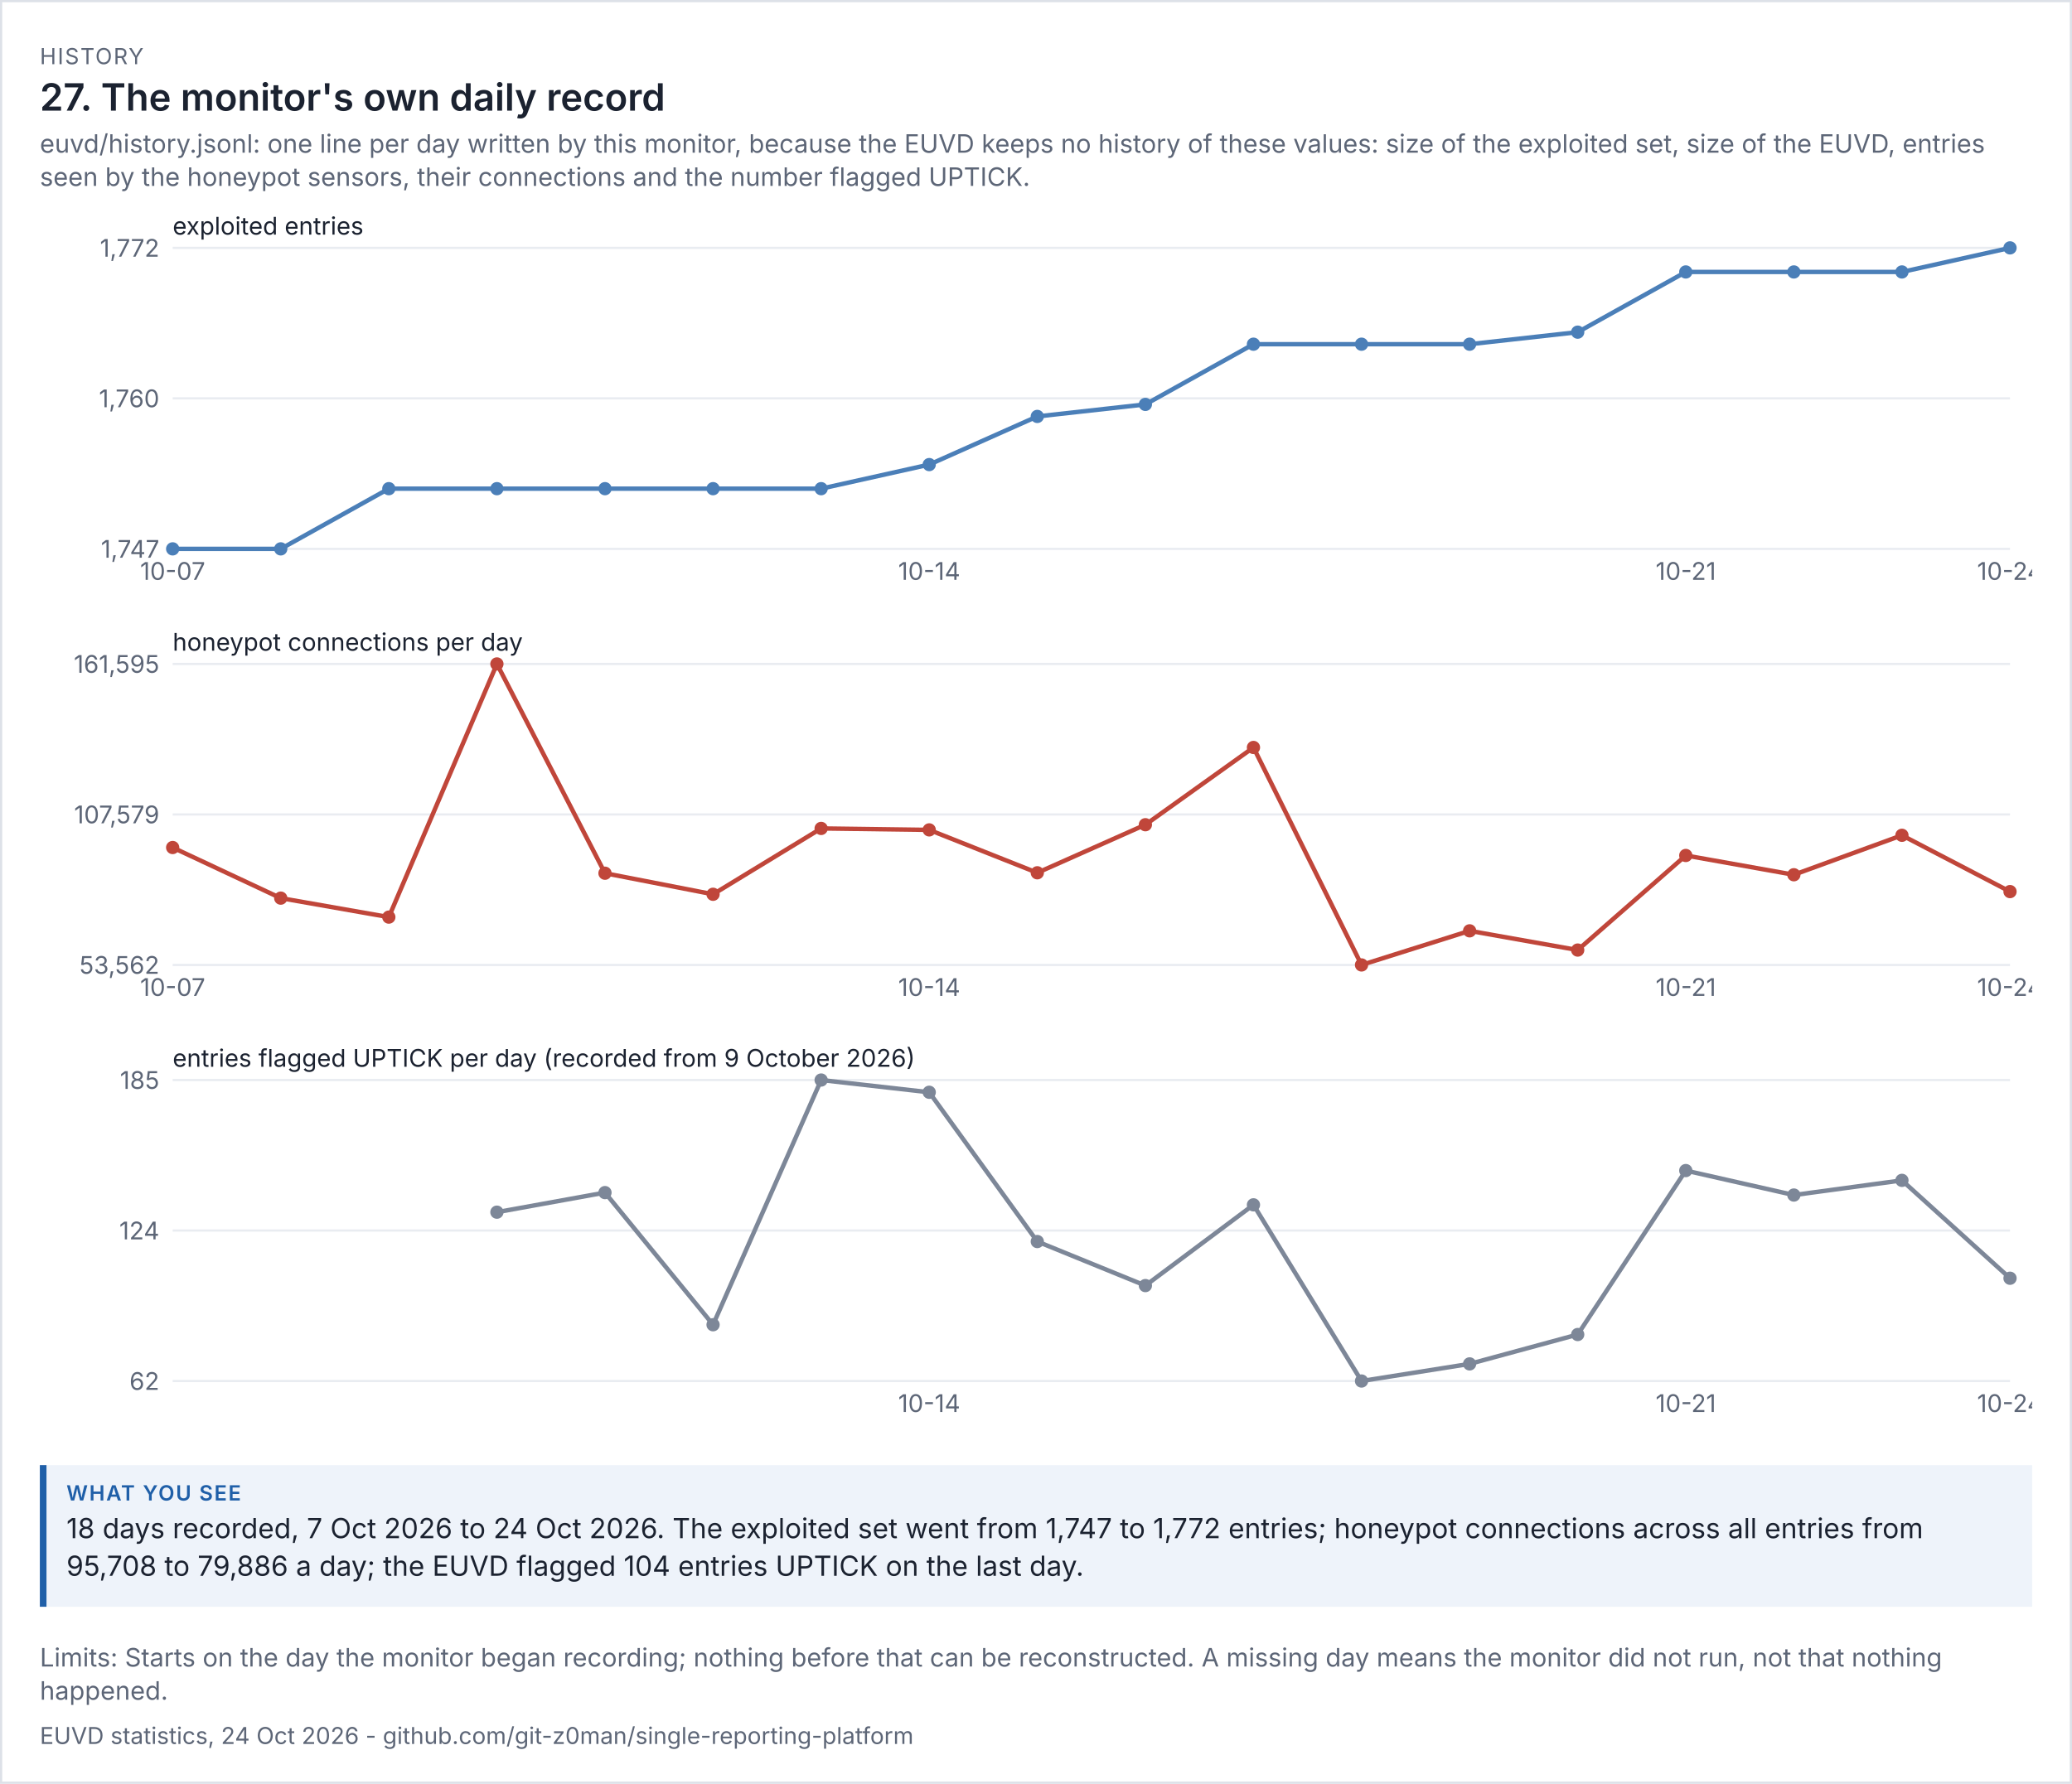
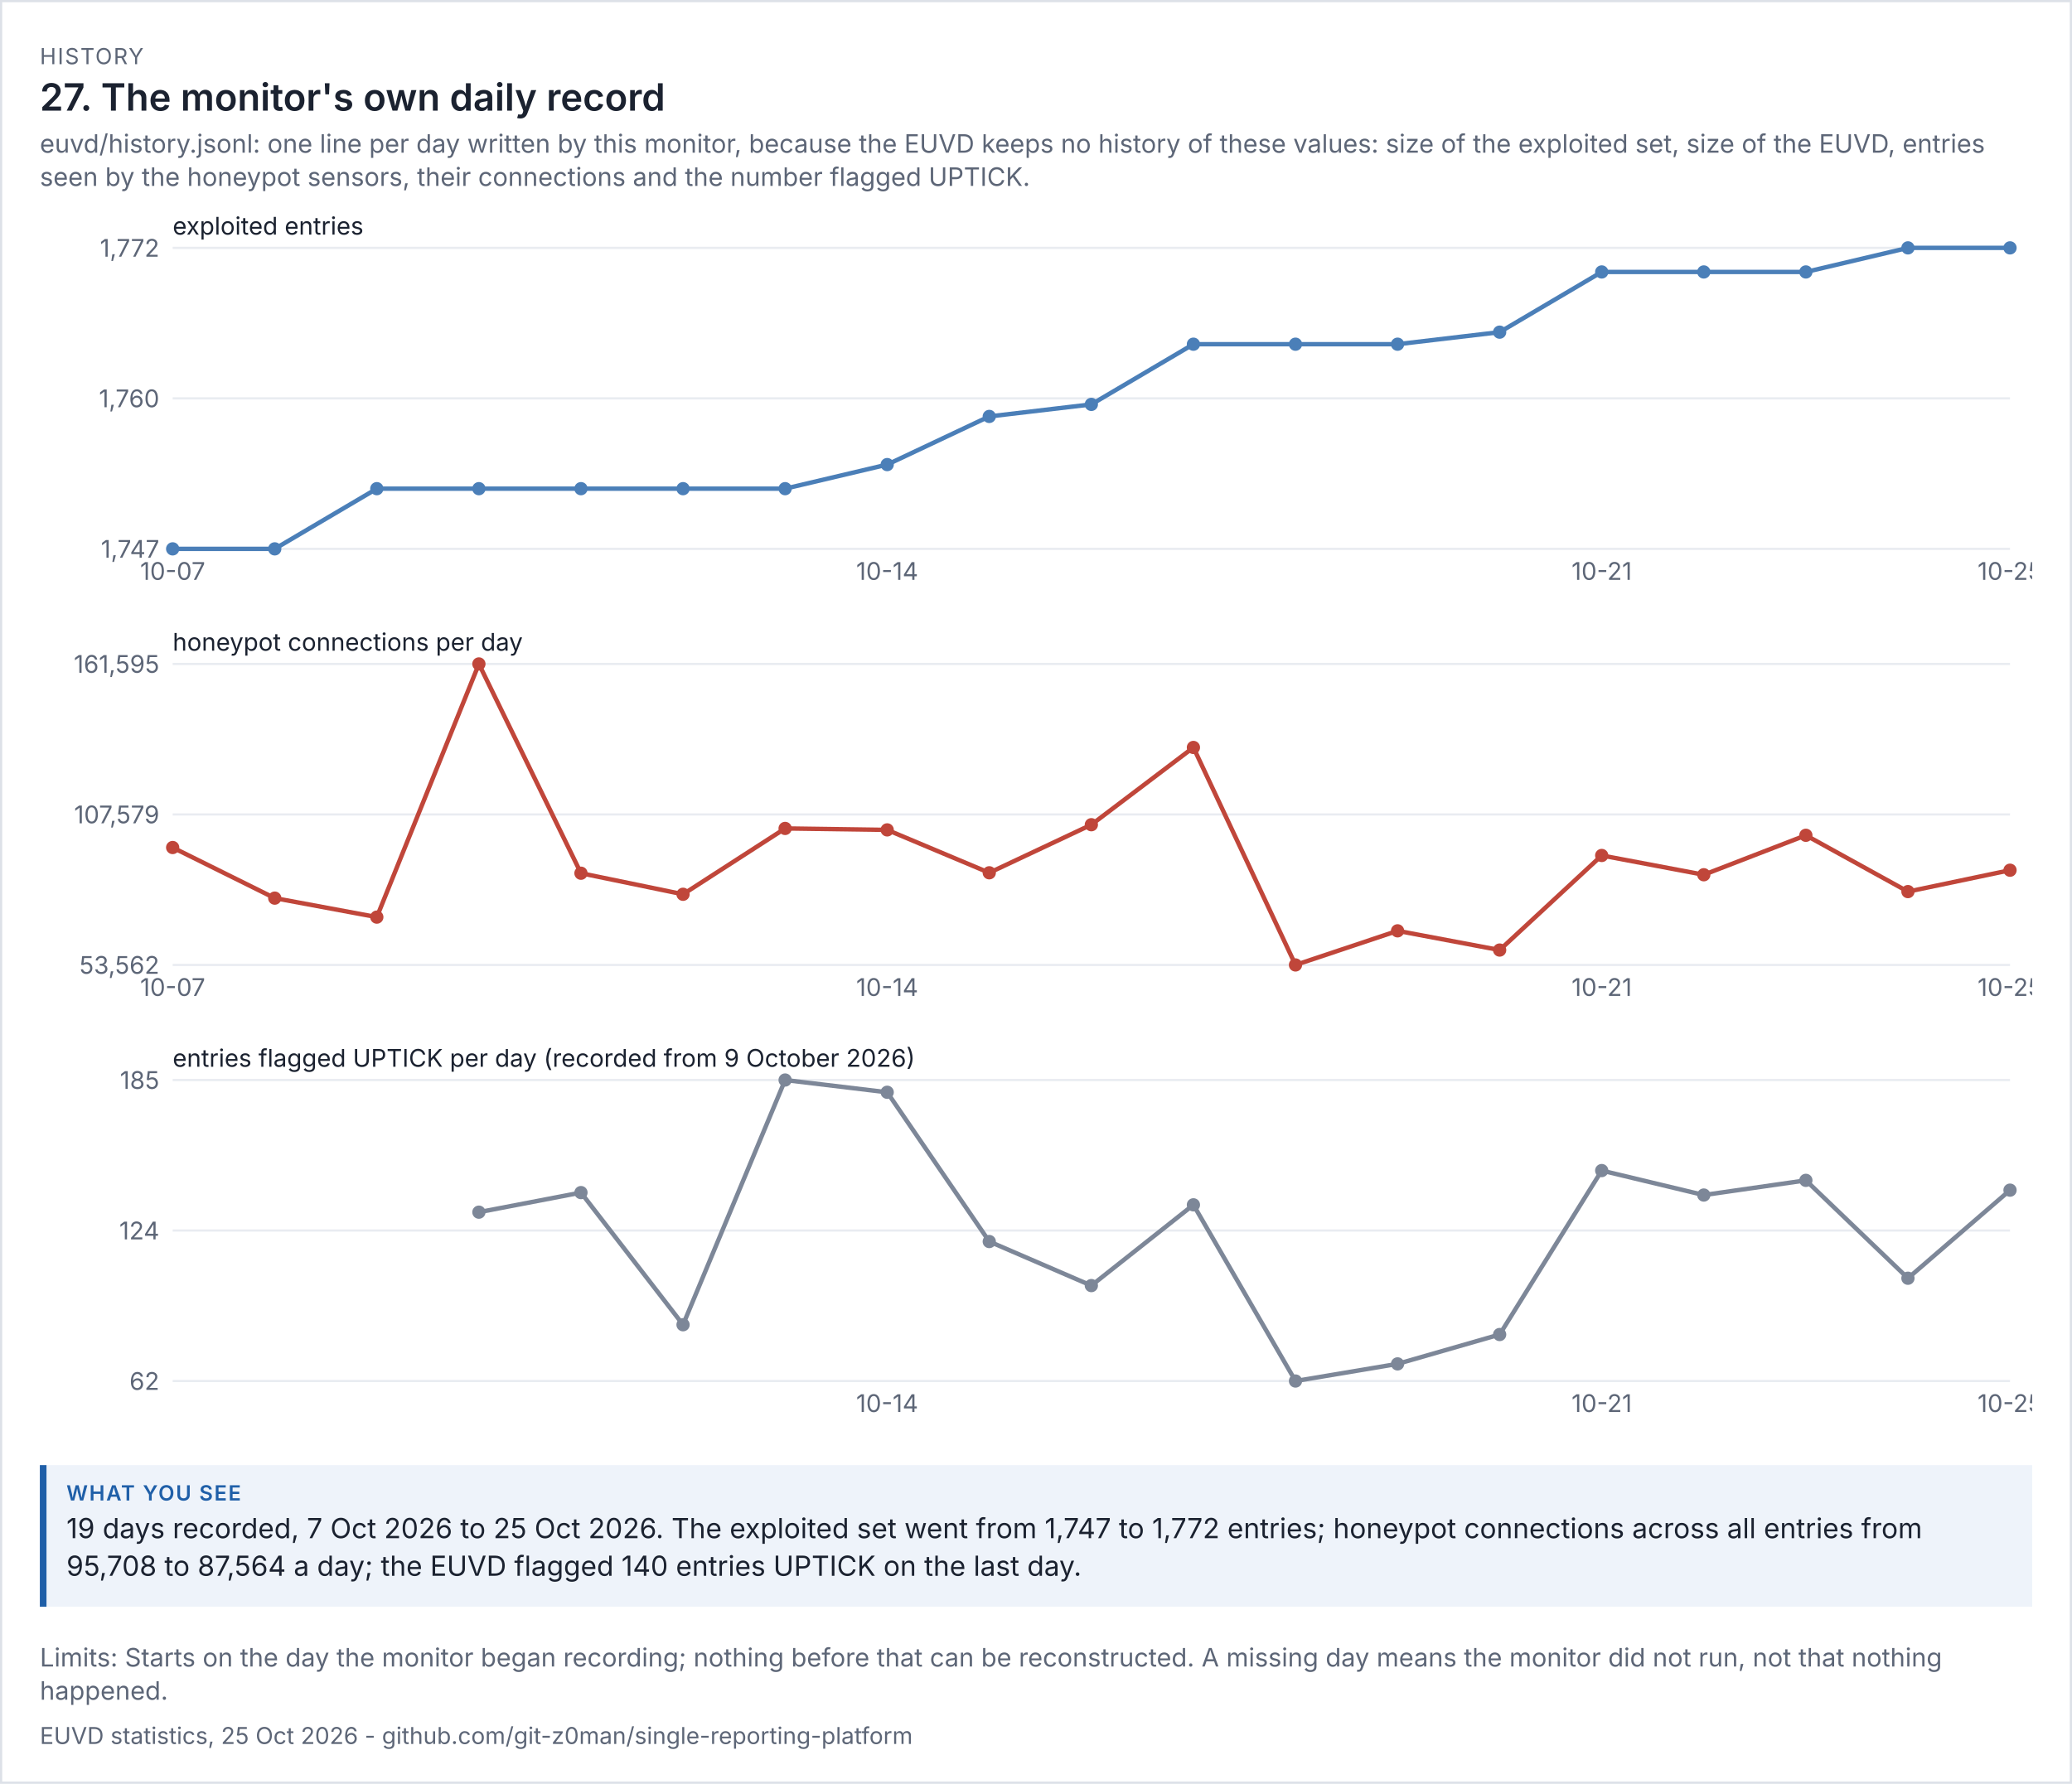
<svg xmlns="http://www.w3.org/2000/svg" viewBox="0 0 936 806" width="936" height="806" font-family="system-ui,-apple-system,'Segoe UI',sans-serif">
  <rect width="100%" height="100%" fill="#ffffff" />
  <rect x="0.5" y="0.5" width="935" height="805" fill="none" stroke="#dde1e8" />
  <text x="18" y="29" font-size="10" letter-spacing="0.6" fill="#5d6677">HISTORY</text>
  <text x="18" y="50" font-size="17" fill="#1b2230" font-weight="600">27. The monitor's own daily record</text>
  <text x="18" y="69" font-size="11.5" fill="#5d6677">euvd/history.jsonl: one line per day written by this monitor, because the EUVD keeps no history of these values: size of the exploited set, size of the EUVD, entries</text>
  <text x="18" y="84" font-size="11.5" fill="#5d6677">seen by the honeypot sensors, their connections and the number flagged UPTICK.</text>
  <g transform="translate(18,94) scale(1)" font-size="11">
    <svg viewBox="0 0 900 180" role="img" width="900" height="180">
      <g>
        <line x1="60" x2="890" y1="154" y2="154" stroke="rgb(233, 236, 241)" />
        <text x="54" y="158" text-anchor="end" fill="rgb(93, 102, 119)">1,747</text>
        <line x1="60" x2="890" y1="86" y2="86" stroke="rgb(233, 236, 241)" />
        <text x="54" y="90" text-anchor="end" fill="rgb(93, 102, 119)">1,760</text>
        <line x1="60" x2="890" y1="18" y2="18" stroke="rgb(233, 236, 241)" />
        <text x="54" y="22" text-anchor="end" fill="rgb(93, 102, 119)">1,772</text>
        <text x="60" y="12" class="t" fill="rgb(27, 34, 48)">exploited entries</text>
-         <polyline points="60,154 108.824,154 157.647,126.8 206.471,126.8 255.294,126.8 304.118,126.8 352.941,126.8 401.765,115.92 450.588,94.16 499.412,88.72 548.235,61.52 597.059,61.52 645.882,61.52 694.706,56.08 743.529,28.88 792.353,28.88 841.176,28.88 890,18" fill="none" stroke="rgb(75, 127, 184)" stroke-width="2" />
+         <polyline points="60,154 106.111,154 152.222,126.8 198.333,126.8 244.444,126.8 290.556,126.8 336.667,126.8 382.778,115.92 428.889,94.16 475,88.72 521.111,61.52 567.222,61.52 613.333,61.52 659.444,56.08 705.556,28.88 751.667,28.88 797.778,28.88 843.889,18 890,18" fill="none" stroke="rgb(75, 127, 184)" stroke-width="2" />
        <circle cx="60" cy="154" r="3" fill="rgb(75, 127, 184)" />
        <text x="60" y="168" text-anchor="middle" fill="rgb(93, 102, 119)">10-07</text>
-         <circle cx="108.824" cy="154" r="3" fill="rgb(75, 127, 184)" />
-         <circle cx="157.647" cy="126.8" r="3" fill="rgb(75, 127, 184)" />
-         <circle cx="206.471" cy="126.8" r="3" fill="rgb(75, 127, 184)" />
-         <circle cx="255.294" cy="126.8" r="3" fill="rgb(75, 127, 184)" />
-         <circle cx="304.118" cy="126.8" r="3" fill="rgb(75, 127, 184)" />
-         <circle cx="352.941" cy="126.8" r="3" fill="rgb(75, 127, 184)" />
-         <circle cx="401.765" cy="115.92" r="3" fill="rgb(75, 127, 184)" />
-         <text x="401.765" y="168" text-anchor="middle" fill="rgb(93, 102, 119)">10-14</text>
-         <circle cx="450.588" cy="94.16" r="3" fill="rgb(75, 127, 184)" />
-         <circle cx="499.412" cy="88.72" r="3" fill="rgb(75, 127, 184)" />
-         <circle cx="548.235" cy="61.52" r="3" fill="rgb(75, 127, 184)" />
-         <circle cx="597.059" cy="61.52" r="3" fill="rgb(75, 127, 184)" />
-         <circle cx="645.882" cy="61.52" r="3" fill="rgb(75, 127, 184)" />
-         <circle cx="694.706" cy="56.08" r="3" fill="rgb(75, 127, 184)" />
-         <circle cx="743.529" cy="28.88" r="3" fill="rgb(75, 127, 184)" />
-         <text x="743.529" y="168" text-anchor="middle" fill="rgb(93, 102, 119)">10-21</text>
-         <circle cx="792.353" cy="28.88" r="3" fill="rgb(75, 127, 184)" />
-         <circle cx="841.176" cy="28.88" r="3" fill="rgb(75, 127, 184)" />
+         <circle cx="106.111" cy="154" r="3" fill="rgb(75, 127, 184)" />
+         <circle cx="152.222" cy="126.8" r="3" fill="rgb(75, 127, 184)" />
+         <circle cx="198.333" cy="126.8" r="3" fill="rgb(75, 127, 184)" />
+         <circle cx="244.444" cy="126.8" r="3" fill="rgb(75, 127, 184)" />
+         <circle cx="290.556" cy="126.8" r="3" fill="rgb(75, 127, 184)" />
+         <circle cx="336.667" cy="126.8" r="3" fill="rgb(75, 127, 184)" />
+         <circle cx="382.778" cy="115.92" r="3" fill="rgb(75, 127, 184)" />
+         <text x="382.778" y="168" text-anchor="middle" fill="rgb(93, 102, 119)">10-14</text>
+         <circle cx="428.889" cy="94.16" r="3" fill="rgb(75, 127, 184)" />
+         <circle cx="475" cy="88.72" r="3" fill="rgb(75, 127, 184)" />
+         <circle cx="521.111" cy="61.52" r="3" fill="rgb(75, 127, 184)" />
+         <circle cx="567.222" cy="61.52" r="3" fill="rgb(75, 127, 184)" />
+         <circle cx="613.333" cy="61.52" r="3" fill="rgb(75, 127, 184)" />
+         <circle cx="659.444" cy="56.08" r="3" fill="rgb(75, 127, 184)" />
+         <circle cx="705.556" cy="28.88" r="3" fill="rgb(75, 127, 184)" />
+         <text x="705.556" y="168" text-anchor="middle" fill="rgb(93, 102, 119)">10-21</text>
+         <circle cx="751.667" cy="28.88" r="3" fill="rgb(75, 127, 184)" />
+         <circle cx="797.778" cy="28.88" r="3" fill="rgb(75, 127, 184)" />
+         <circle cx="843.889" cy="18" r="3" fill="rgb(75, 127, 184)" />
        <circle cx="890" cy="18" r="3" fill="rgb(75, 127, 184)" />
-         <text x="890" y="168" text-anchor="middle" fill="rgb(93, 102, 119)">10-24</text>
+         <text x="890" y="168" text-anchor="middle" fill="rgb(93, 102, 119)">10-25</text>
      </g>
    </svg>
  </g>
  <g transform="translate(18,282) scale(1)" font-size="11">
    <svg viewBox="0 0 900 180" role="img" width="900" height="180">
      <g>
        <line x1="60" x2="890" y1="154" y2="154" stroke="rgb(233, 236, 241)" />
        <text x="54" y="158" text-anchor="end" fill="rgb(93, 102, 119)">53,562</text>
        <line x1="60" x2="890" y1="86" y2="86" stroke="rgb(233, 236, 241)" />
        <text x="54" y="90" text-anchor="end" fill="rgb(93, 102, 119)">107,579</text>
        <line x1="60" x2="890" y1="18" y2="18" stroke="rgb(233, 236, 241)" />
        <text x="54" y="22" text-anchor="end" fill="rgb(93, 102, 119)">161,595</text>
        <text x="60" y="12" class="t" fill="rgb(27, 34, 48)">honeypot connections per day</text>
-         <polyline points="60,100.943 108.824,123.811 157.647,132.386 206.471,18 255.294,112.554 304.118,122.07 352.941,92.32 401.765,92.975 450.588,112.358 499.412,90.64 548.235,55.732 597.059,154 645.882,138.589 694.706,147.273 743.529,104.539 792.353,113.246 841.176,95.417 890,120.861" fill="none" stroke="rgb(192, 70, 58)" stroke-width="2" />
+         <polyline points="60,100.943 106.111,123.811 152.222,132.386 198.333,18 244.444,112.554 290.556,122.07 336.667,92.32 382.778,92.975 428.889,112.358 475,90.64 521.111,55.732 567.222,154 613.333,138.589 659.444,147.273 705.556,104.539 751.667,113.246 797.778,95.417 843.889,120.861 890,111.196" fill="none" stroke="rgb(192, 70, 58)" stroke-width="2" />
        <circle cx="60" cy="100.943" r="3" fill="rgb(192, 70, 58)" />
        <text x="60" y="168" text-anchor="middle" fill="rgb(93, 102, 119)">10-07</text>
-         <circle cx="108.824" cy="123.811" r="3" fill="rgb(192, 70, 58)" />
-         <circle cx="157.647" cy="132.386" r="3" fill="rgb(192, 70, 58)" />
-         <circle cx="206.471" cy="18" r="3" fill="rgb(192, 70, 58)" />
-         <circle cx="255.294" cy="112.554" r="3" fill="rgb(192, 70, 58)" />
-         <circle cx="304.118" cy="122.07" r="3" fill="rgb(192, 70, 58)" />
-         <circle cx="352.941" cy="92.32" r="3" fill="rgb(192, 70, 58)" />
-         <circle cx="401.765" cy="92.975" r="3" fill="rgb(192, 70, 58)" />
-         <text x="401.765" y="168" text-anchor="middle" fill="rgb(93, 102, 119)">10-14</text>
-         <circle cx="450.588" cy="112.358" r="3" fill="rgb(192, 70, 58)" />
-         <circle cx="499.412" cy="90.64" r="3" fill="rgb(192, 70, 58)" />
-         <circle cx="548.235" cy="55.732" r="3" fill="rgb(192, 70, 58)" />
-         <circle cx="597.059" cy="154" r="3" fill="rgb(192, 70, 58)" />
-         <circle cx="645.882" cy="138.589" r="3" fill="rgb(192, 70, 58)" />
-         <circle cx="694.706" cy="147.273" r="3" fill="rgb(192, 70, 58)" />
-         <circle cx="743.529" cy="104.539" r="3" fill="rgb(192, 70, 58)" />
-         <text x="743.529" y="168" text-anchor="middle" fill="rgb(93, 102, 119)">10-21</text>
-         <circle cx="792.353" cy="113.246" r="3" fill="rgb(192, 70, 58)" />
-         <circle cx="841.176" cy="95.417" r="3" fill="rgb(192, 70, 58)" />
-         <circle cx="890" cy="120.861" r="3" fill="rgb(192, 70, 58)" />
-         <text x="890" y="168" text-anchor="middle" fill="rgb(93, 102, 119)">10-24</text>
+         <circle cx="106.111" cy="123.811" r="3" fill="rgb(192, 70, 58)" />
+         <circle cx="152.222" cy="132.386" r="3" fill="rgb(192, 70, 58)" />
+         <circle cx="198.333" cy="18" r="3" fill="rgb(192, 70, 58)" />
+         <circle cx="244.444" cy="112.554" r="3" fill="rgb(192, 70, 58)" />
+         <circle cx="290.556" cy="122.07" r="3" fill="rgb(192, 70, 58)" />
+         <circle cx="336.667" cy="92.32" r="3" fill="rgb(192, 70, 58)" />
+         <circle cx="382.778" cy="92.975" r="3" fill="rgb(192, 70, 58)" />
+         <text x="382.778" y="168" text-anchor="middle" fill="rgb(93, 102, 119)">10-14</text>
+         <circle cx="428.889" cy="112.358" r="3" fill="rgb(192, 70, 58)" />
+         <circle cx="475" cy="90.64" r="3" fill="rgb(192, 70, 58)" />
+         <circle cx="521.111" cy="55.732" r="3" fill="rgb(192, 70, 58)" />
+         <circle cx="567.222" cy="154" r="3" fill="rgb(192, 70, 58)" />
+         <circle cx="613.333" cy="138.589" r="3" fill="rgb(192, 70, 58)" />
+         <circle cx="659.444" cy="147.273" r="3" fill="rgb(192, 70, 58)" />
+         <circle cx="705.556" cy="104.539" r="3" fill="rgb(192, 70, 58)" />
+         <text x="705.556" y="168" text-anchor="middle" fill="rgb(93, 102, 119)">10-21</text>
+         <circle cx="751.667" cy="113.246" r="3" fill="rgb(192, 70, 58)" />
+         <circle cx="797.778" cy="95.417" r="3" fill="rgb(192, 70, 58)" />
+         <circle cx="843.889" cy="120.861" r="3" fill="rgb(192, 70, 58)" />
+         <circle cx="890" cy="111.196" r="3" fill="rgb(192, 70, 58)" />
+         <text x="890" y="168" text-anchor="middle" fill="rgb(93, 102, 119)">10-25</text>
      </g>
    </svg>
  </g>
  <g transform="translate(18,470) scale(1)" font-size="11">
    <svg viewBox="0 0 900 180" role="img" width="900" height="180">
      <g>
        <line x1="60" x2="890" y1="154" y2="154" stroke="rgb(233, 236, 241)" />
        <text x="54" y="158" text-anchor="end" fill="rgb(93, 102, 119)">62</text>
        <line x1="60" x2="890" y1="86" y2="86" stroke="rgb(233, 236, 241)" />
        <text x="54" y="90" text-anchor="end" fill="rgb(93, 102, 119)">124</text>
        <line x1="60" x2="890" y1="18" y2="18" stroke="rgb(233, 236, 241)" />
        <text x="54" y="22" text-anchor="end" fill="rgb(93, 102, 119)">185</text>
        <text x="60" y="12" class="t" fill="rgb(27, 34, 48)">entries flagged UPTICK per day (recorded from 9 October 2026)</text>
-         <polyline points="206.471,77.707 255.294,68.862 304.118,128.569 352.941,18 401.765,23.528 450.588,90.976 499.412,110.878 548.235,74.39 597.059,154 645.882,146.26 694.706,132.992 743.529,58.911 792.353,69.967 841.176,63.333 890,107.561" fill="none" stroke="rgb(125, 135, 152)" stroke-width="2" />
-         <circle cx="206.471" cy="77.707" r="3" fill="rgb(125, 135, 152)" />
-         <circle cx="255.294" cy="68.862" r="3" fill="rgb(125, 135, 152)" />
-         <circle cx="304.118" cy="128.569" r="3" fill="rgb(125, 135, 152)" />
-         <circle cx="352.941" cy="18" r="3" fill="rgb(125, 135, 152)" />
-         <circle cx="401.765" cy="23.528" r="3" fill="rgb(125, 135, 152)" />
-         <text x="401.765" y="168" text-anchor="middle" fill="rgb(93, 102, 119)">10-14</text>
-         <circle cx="450.588" cy="90.976" r="3" fill="rgb(125, 135, 152)" />
-         <circle cx="499.412" cy="110.878" r="3" fill="rgb(125, 135, 152)" />
-         <circle cx="548.235" cy="74.39" r="3" fill="rgb(125, 135, 152)" />
-         <circle cx="597.059" cy="154" r="3" fill="rgb(125, 135, 152)" />
-         <circle cx="645.882" cy="146.26" r="3" fill="rgb(125, 135, 152)" />
-         <circle cx="694.706" cy="132.992" r="3" fill="rgb(125, 135, 152)" />
-         <circle cx="743.529" cy="58.911" r="3" fill="rgb(125, 135, 152)" />
-         <text x="743.529" y="168" text-anchor="middle" fill="rgb(93, 102, 119)">10-21</text>
-         <circle cx="792.353" cy="69.967" r="3" fill="rgb(125, 135, 152)" />
-         <circle cx="841.176" cy="63.333" r="3" fill="rgb(125, 135, 152)" />
-         <circle cx="890" cy="107.561" r="3" fill="rgb(125, 135, 152)" />
-         <text x="890" y="168" text-anchor="middle" fill="rgb(93, 102, 119)">10-24</text>
+         <polyline points="198.333,77.707 244.444,68.862 290.556,128.569 336.667,18 382.778,23.528 428.889,90.976 475,110.878 521.111,74.39 567.222,154 613.333,146.26 659.444,132.992 705.556,58.911 751.667,69.967 797.778,63.333 843.889,107.561 890,67.756" fill="none" stroke="rgb(125, 135, 152)" stroke-width="2" />
+         <circle cx="198.333" cy="77.707" r="3" fill="rgb(125, 135, 152)" />
+         <circle cx="244.444" cy="68.862" r="3" fill="rgb(125, 135, 152)" />
+         <circle cx="290.556" cy="128.569" r="3" fill="rgb(125, 135, 152)" />
+         <circle cx="336.667" cy="18" r="3" fill="rgb(125, 135, 152)" />
+         <circle cx="382.778" cy="23.528" r="3" fill="rgb(125, 135, 152)" />
+         <text x="382.778" y="168" text-anchor="middle" fill="rgb(93, 102, 119)">10-14</text>
+         <circle cx="428.889" cy="90.976" r="3" fill="rgb(125, 135, 152)" />
+         <circle cx="475" cy="110.878" r="3" fill="rgb(125, 135, 152)" />
+         <circle cx="521.111" cy="74.39" r="3" fill="rgb(125, 135, 152)" />
+         <circle cx="567.222" cy="154" r="3" fill="rgb(125, 135, 152)" />
+         <circle cx="613.333" cy="146.26" r="3" fill="rgb(125, 135, 152)" />
+         <circle cx="659.444" cy="132.992" r="3" fill="rgb(125, 135, 152)" />
+         <circle cx="705.556" cy="58.911" r="3" fill="rgb(125, 135, 152)" />
+         <text x="705.556" y="168" text-anchor="middle" fill="rgb(93, 102, 119)">10-21</text>
+         <circle cx="751.667" cy="69.967" r="3" fill="rgb(125, 135, 152)" />
+         <circle cx="797.778" cy="63.333" r="3" fill="rgb(125, 135, 152)" />
+         <circle cx="843.889" cy="107.561" r="3" fill="rgb(125, 135, 152)" />
+         <circle cx="890" cy="67.756" r="3" fill="rgb(125, 135, 152)" />
+         <text x="890" y="168" text-anchor="middle" fill="rgb(93, 102, 119)">10-25</text>
      </g>
    </svg>
  </g>
  <rect x="18" y="662" width="900" height="64" fill="#eef3fa" />
  <rect x="18" y="662" width="3" height="64" fill="#1f5fa8" />
  <text x="30" y="678" font-size="9.5" letter-spacing="0.6" font-weight="600" fill="#1f5fa8">WHAT YOU SEE</text>
-   <text x="30" y="695" font-size="12.5" fill="#1b2230">18 days recorded, 7 Oct 2026 to 24 Oct 2026. The exploited set went from 1,747 to 1,772 entries; honeypot connections across all entries from</text>
-   <text x="30" y="712" font-size="12.5" fill="#1b2230">95,708 to 79,886 a day; the EUVD flagged 104 entries UPTICK on the last day.</text>
+   <text x="30" y="695" font-size="12.5" fill="#1b2230">19 days recorded, 7 Oct 2026 to 25 Oct 2026. The exploited set went from 1,747 to 1,772 entries; honeypot connections across all entries from</text>
+   <text x="30" y="712" font-size="12.5" fill="#1b2230">95,708 to 87,564 a day; the EUVD flagged 140 entries UPTICK on the last day.</text>
  <text x="18" y="753" font-size="11.5" fill="#5d6677">Limits: Starts on the day the monitor began recording; nothing before that can be reconstructed. A missing day means the monitor did not run, not that nothing</text>
  <text x="18" y="768" font-size="11.5" fill="#5d6677">happened.</text>
-   <text x="18" y="788" font-size="10.5" fill="#5d6677">EUVD statistics, 24 Oct 2026 - github.com/git-z0man/single-reporting-platform</text>
+   <text x="18" y="788" font-size="10.5" fill="#5d6677">EUVD statistics, 25 Oct 2026 - github.com/git-z0man/single-reporting-platform</text>
</svg>
